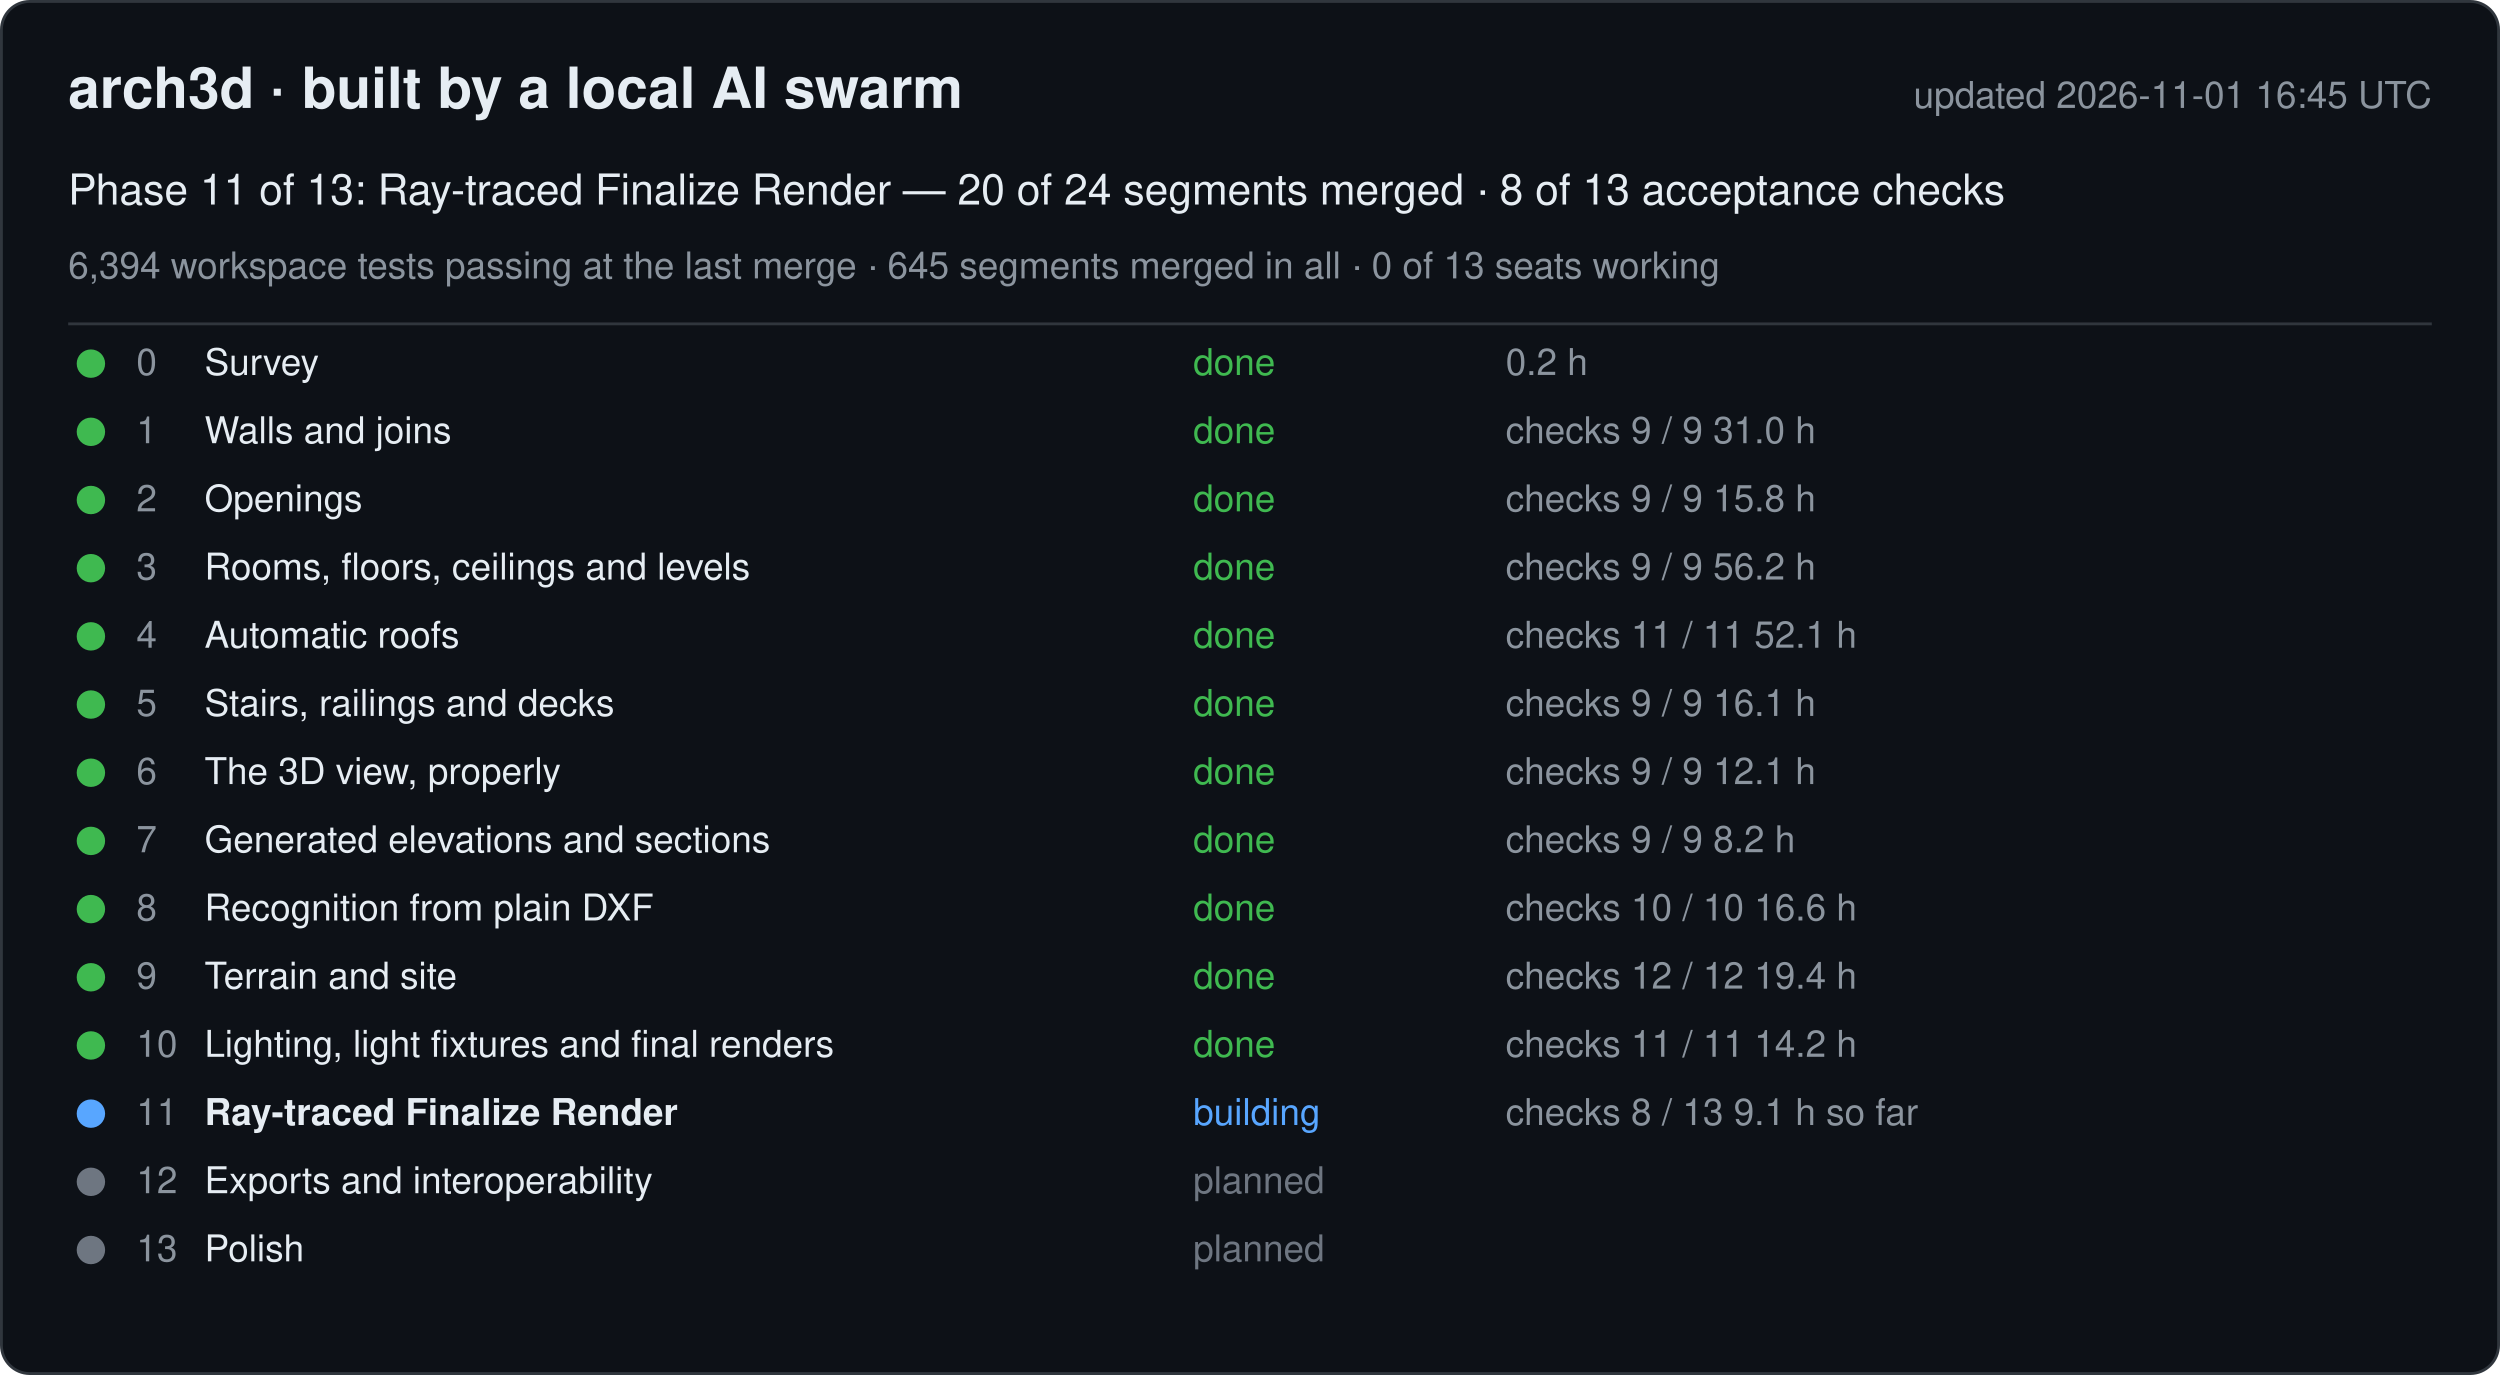
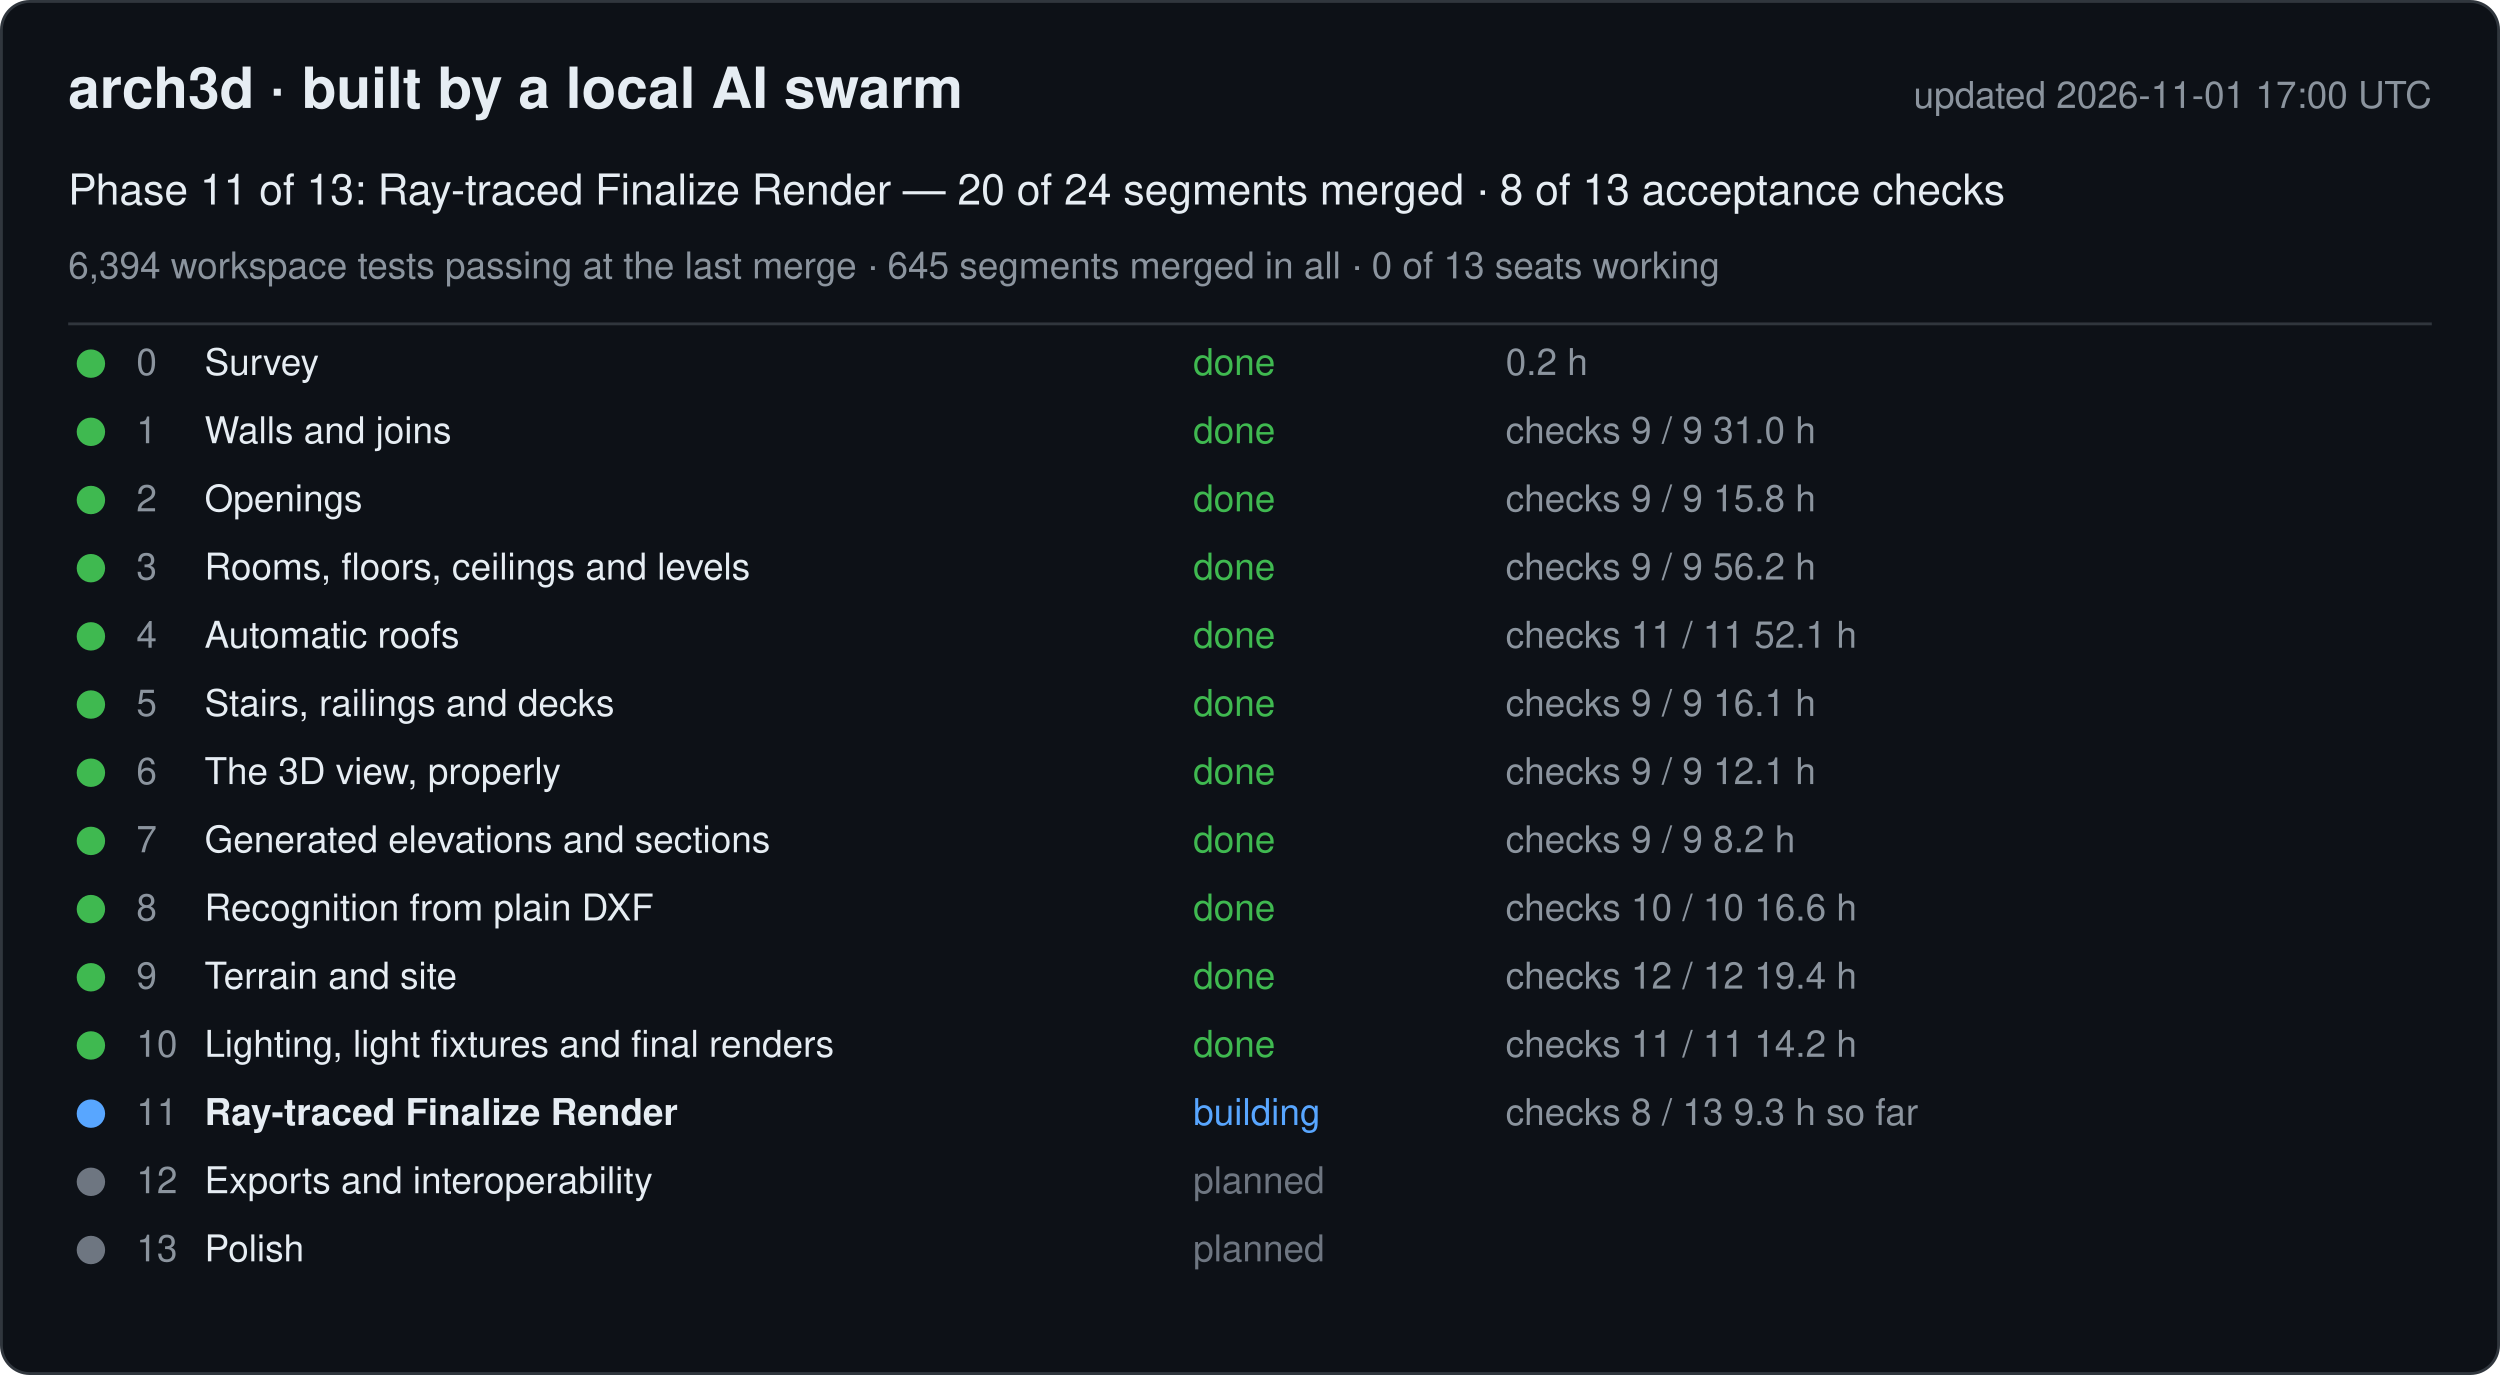
<svg xmlns="http://www.w3.org/2000/svg" width="880" height="484" viewBox="0 0 880 484" font-family="-apple-system, Segoe UI, Helvetica, Arial, sans-serif">
  <rect x="0.5" y="0.5" width="879" height="483" rx="10" fill="#0d1117" stroke="#30363d" />
  <text x="24" y="38" font-size="20" font-weight="600" fill="#e6edf3">arch3d · built by a local AI swarm</text>
-   <text x="856" y="38" font-size="13" fill="#8b949e" text-anchor="end">updated 2026-11-01 16:45 UTC</text>
+   <text x="856" y="38" font-size="13" fill="#8b949e" text-anchor="end">updated 2026-11-01 17:00 UTC</text>
  <text x="24" y="72" font-size="15" fill="#e6edf3">Phase 11 of 13: Ray-traced Finalize Render — 20 of 24 segments merged · 8 of 13 acceptance checks</text>
  <text x="24" y="98" font-size="13" fill="#8b949e">6,394 workspace tests passing at the last merge · 645 segments merged in all · 0 of 13 seats working</text>
  <line x1="24" y1="114" x2="856" y2="114" stroke="#30363d" />
  <g data-phase="0">
    <circle cx="32" cy="128" r="5" fill="#3fb950" />
    <text x="48" y="132" font-size="13" fill="#8b949e">0</text>
    <text x="72" y="132" font-size="13" fill="#e6edf3">Survey</text>
    <text x="420" y="132" font-size="13" fill="#3fb950">done</text>
    <text x="530" y="132" font-size="13" fill="#8b949e">0.2 h</text>
  </g>
  <g data-phase="1">
    <circle cx="32" cy="152" r="5" fill="#3fb950" />
    <text x="48" y="156" font-size="13" fill="#8b949e">1</text>
    <text x="72" y="156" font-size="13" fill="#e6edf3">Walls and joins</text>
    <text x="420" y="156" font-size="13" fill="#3fb950">done</text>
    <text x="530" y="156" font-size="13" fill="#8b949e">checks 9 / 9   31.0 h</text>
  </g>
  <g data-phase="2">
    <circle cx="32" cy="176" r="5" fill="#3fb950" />
    <text x="48" y="180" font-size="13" fill="#8b949e">2</text>
    <text x="72" y="180" font-size="13" fill="#e6edf3">Openings</text>
    <text x="420" y="180" font-size="13" fill="#3fb950">done</text>
    <text x="530" y="180" font-size="13" fill="#8b949e">checks 9 / 9   15.8 h</text>
  </g>
  <g data-phase="3">
    <circle cx="32" cy="200" r="5" fill="#3fb950" />
    <text x="48" y="204" font-size="13" fill="#8b949e">3</text>
    <text x="72" y="204" font-size="13" fill="#e6edf3">Rooms, floors, ceilings and levels</text>
    <text x="420" y="204" font-size="13" fill="#3fb950">done</text>
    <text x="530" y="204" font-size="13" fill="#8b949e">checks 9 / 9   56.2 h</text>
  </g>
  <g data-phase="4">
    <circle cx="32" cy="224" r="5" fill="#3fb950" />
    <text x="48" y="228" font-size="13" fill="#8b949e">4</text>
    <text x="72" y="228" font-size="13" fill="#e6edf3">Automatic roofs</text>
    <text x="420" y="228" font-size="13" fill="#3fb950">done</text>
    <text x="530" y="228" font-size="13" fill="#8b949e">checks 11 / 11   52.1 h</text>
  </g>
  <g data-phase="5">
    <circle cx="32" cy="248" r="5" fill="#3fb950" />
    <text x="48" y="252" font-size="13" fill="#8b949e">5</text>
    <text x="72" y="252" font-size="13" fill="#e6edf3">Stairs, railings and decks</text>
    <text x="420" y="252" font-size="13" fill="#3fb950">done</text>
    <text x="530" y="252" font-size="13" fill="#8b949e">checks 9 / 9   16.1 h</text>
  </g>
  <g data-phase="6">
    <circle cx="32" cy="272" r="5" fill="#3fb950" />
    <text x="48" y="276" font-size="13" fill="#8b949e">6</text>
    <text x="72" y="276" font-size="13" fill="#e6edf3">The 3D view, properly</text>
    <text x="420" y="276" font-size="13" fill="#3fb950">done</text>
    <text x="530" y="276" font-size="13" fill="#8b949e">checks 9 / 9   12.1 h</text>
  </g>
  <g data-phase="7">
    <circle cx="32" cy="296" r="5" fill="#3fb950" />
    <text x="48" y="300" font-size="13" fill="#8b949e">7</text>
    <text x="72" y="300" font-size="13" fill="#e6edf3">Generated elevations and sections</text>
    <text x="420" y="300" font-size="13" fill="#3fb950">done</text>
    <text x="530" y="300" font-size="13" fill="#8b949e">checks 9 / 9   8.2 h</text>
  </g>
  <g data-phase="8">
    <circle cx="32" cy="320" r="5" fill="#3fb950" />
    <text x="48" y="324" font-size="13" fill="#8b949e">8</text>
    <text x="72" y="324" font-size="13" fill="#e6edf3">Recognition from plain DXF</text>
    <text x="420" y="324" font-size="13" fill="#3fb950">done</text>
    <text x="530" y="324" font-size="13" fill="#8b949e">checks 10 / 10   16.6 h</text>
  </g>
  <g data-phase="9">
    <circle cx="32" cy="344" r="5" fill="#3fb950" />
    <text x="48" y="348" font-size="13" fill="#8b949e">9</text>
    <text x="72" y="348" font-size="13" fill="#e6edf3">Terrain and site</text>
    <text x="420" y="348" font-size="13" fill="#3fb950">done</text>
    <text x="530" y="348" font-size="13" fill="#8b949e">checks 12 / 12   19.4 h</text>
  </g>
  <g data-phase="10">
    <circle cx="32" cy="368" r="5" fill="#3fb950" />
    <text x="48" y="372" font-size="13" fill="#8b949e">10</text>
    <text x="72" y="372" font-size="13" fill="#e6edf3">Lighting, light fixtures and final renders</text>
    <text x="420" y="372" font-size="13" fill="#3fb950">done</text>
    <text x="530" y="372" font-size="13" fill="#8b949e">checks 11 / 11   14.2 h</text>
  </g>
  <g data-phase="11">
    <circle cx="32" cy="392" r="5" fill="#58a6ff" />
    <text x="48" y="396" font-size="13" fill="#8b949e">11</text>
    <text x="72" y="396" font-size="13" fill="#e6edf3" font-weight="600">Ray-traced Finalize Render</text>
    <text x="420" y="396" font-size="13" fill="#58a6ff">building</text>
-     <text x="530" y="396" font-size="13" fill="#8b949e">checks 8 / 13   9.1 h so far</text>
+     <text x="530" y="396" font-size="13" fill="#8b949e">checks 8 / 13   9.3 h so far</text>
  </g>
  <g data-phase="12">
    <circle cx="32" cy="416" r="5" fill="#6e7681" />
    <text x="48" y="420" font-size="13" fill="#8b949e">12</text>
    <text x="72" y="420" font-size="13" fill="#e6edf3">Exports and interoperability</text>
    <text x="420" y="420" font-size="13" fill="#6e7681">planned</text>
    <text x="530" y="420" font-size="13" fill="#8b949e" />
  </g>
  <g data-phase="13">
    <circle cx="32" cy="440" r="5" fill="#6e7681" />
    <text x="48" y="444" font-size="13" fill="#8b949e">13</text>
    <text x="72" y="444" font-size="13" fill="#e6edf3">Polish</text>
    <text x="420" y="444" font-size="13" fill="#6e7681">planned</text>
    <text x="530" y="444" font-size="13" fill="#8b949e" />
  </g>
</svg>
